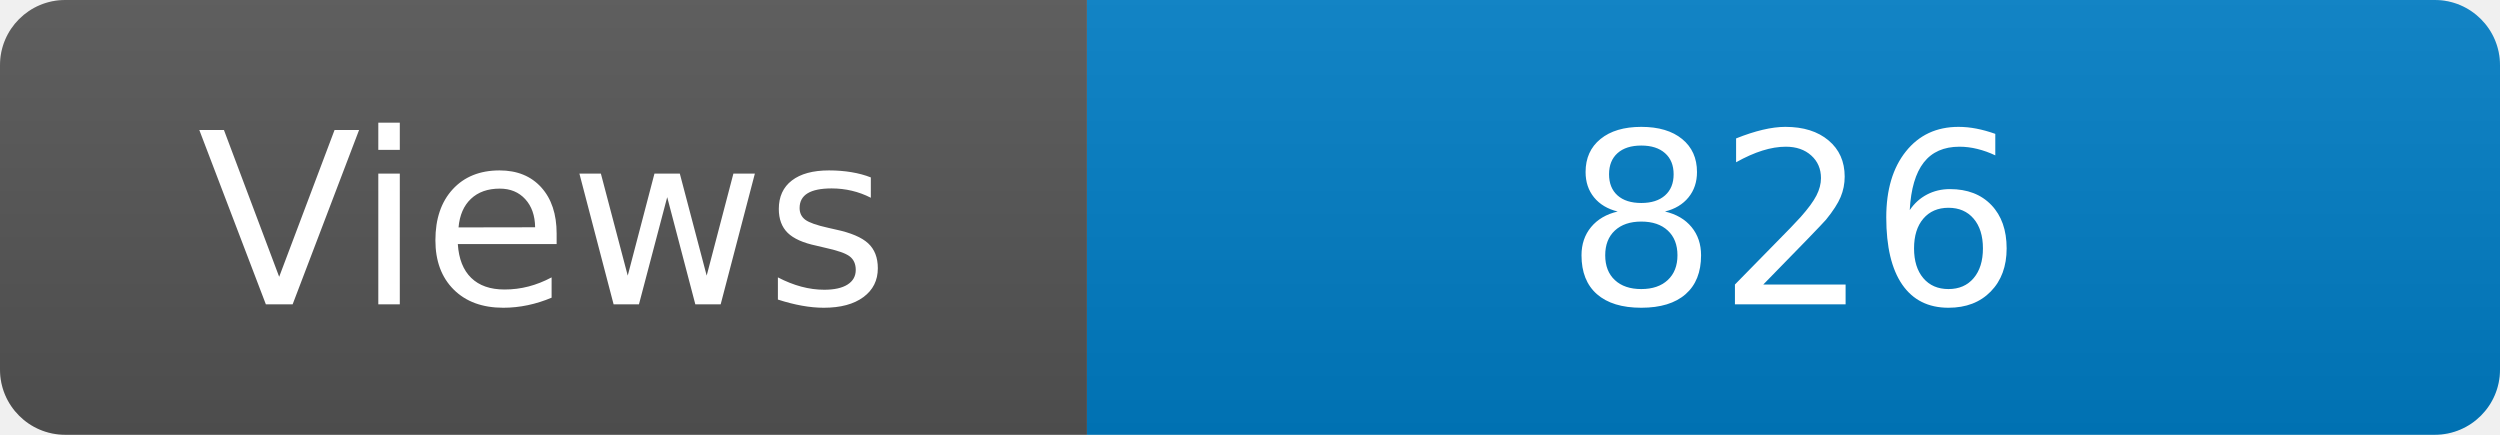
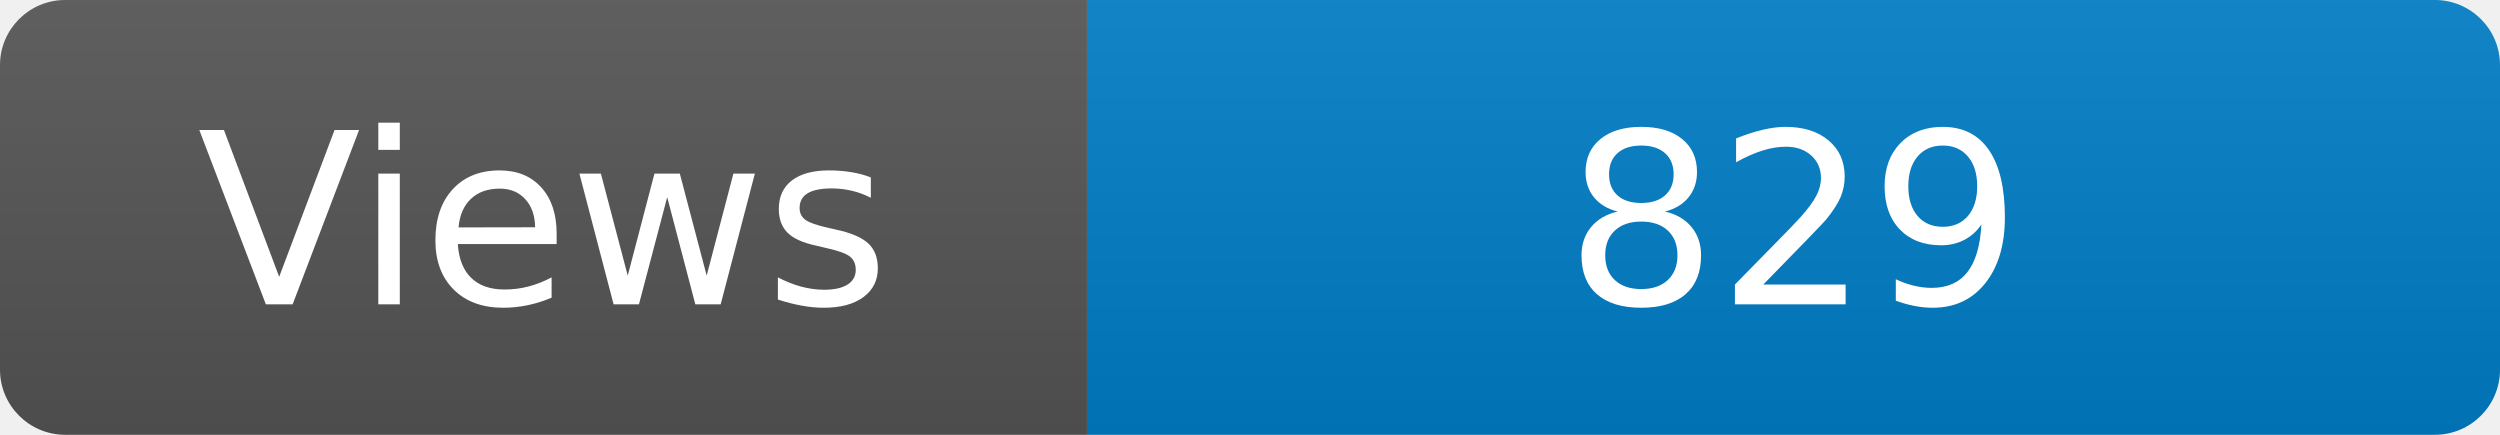
<svg xmlns="http://www.w3.org/2000/svg" width="115" height="20" role="img" aria-label="Maintained?: yes">
  <linearGradient id="s" x2="0" y2="100%">
    <stop offset="0" stop-color="#bbb" stop-opacity=".1" />
    <stop offset="1" stop-opacity=".1" />
  </linearGradient>
  <clipPath id="r">
    <rect width="115" height="20" rx="3" fill="#fff" />
  </clipPath>
  <g clip-path="url(#r)">
    <rect width="50" height="20" fill="#555" />
    <rect x="50" width="160" height="20" fill="#007ec6" />
    <rect width="115" height="20" fill="url(#s)" />
  </g>
  <g fill="#fff" text-anchor="middle" font-family="Verdana,Geneva,DejaVu Sans,sans-serif" font-size="110">
    <text x="250" y="140" transform="scale(.1)" fill="#fff">Views</text>
-     <text x="825" y="140" transform="scale(.1)" fill="#fff">826</text>
+     <text x="825" y="140" transform="scale(.1)" fill="#fff">829</text>
  </g>
</svg>
